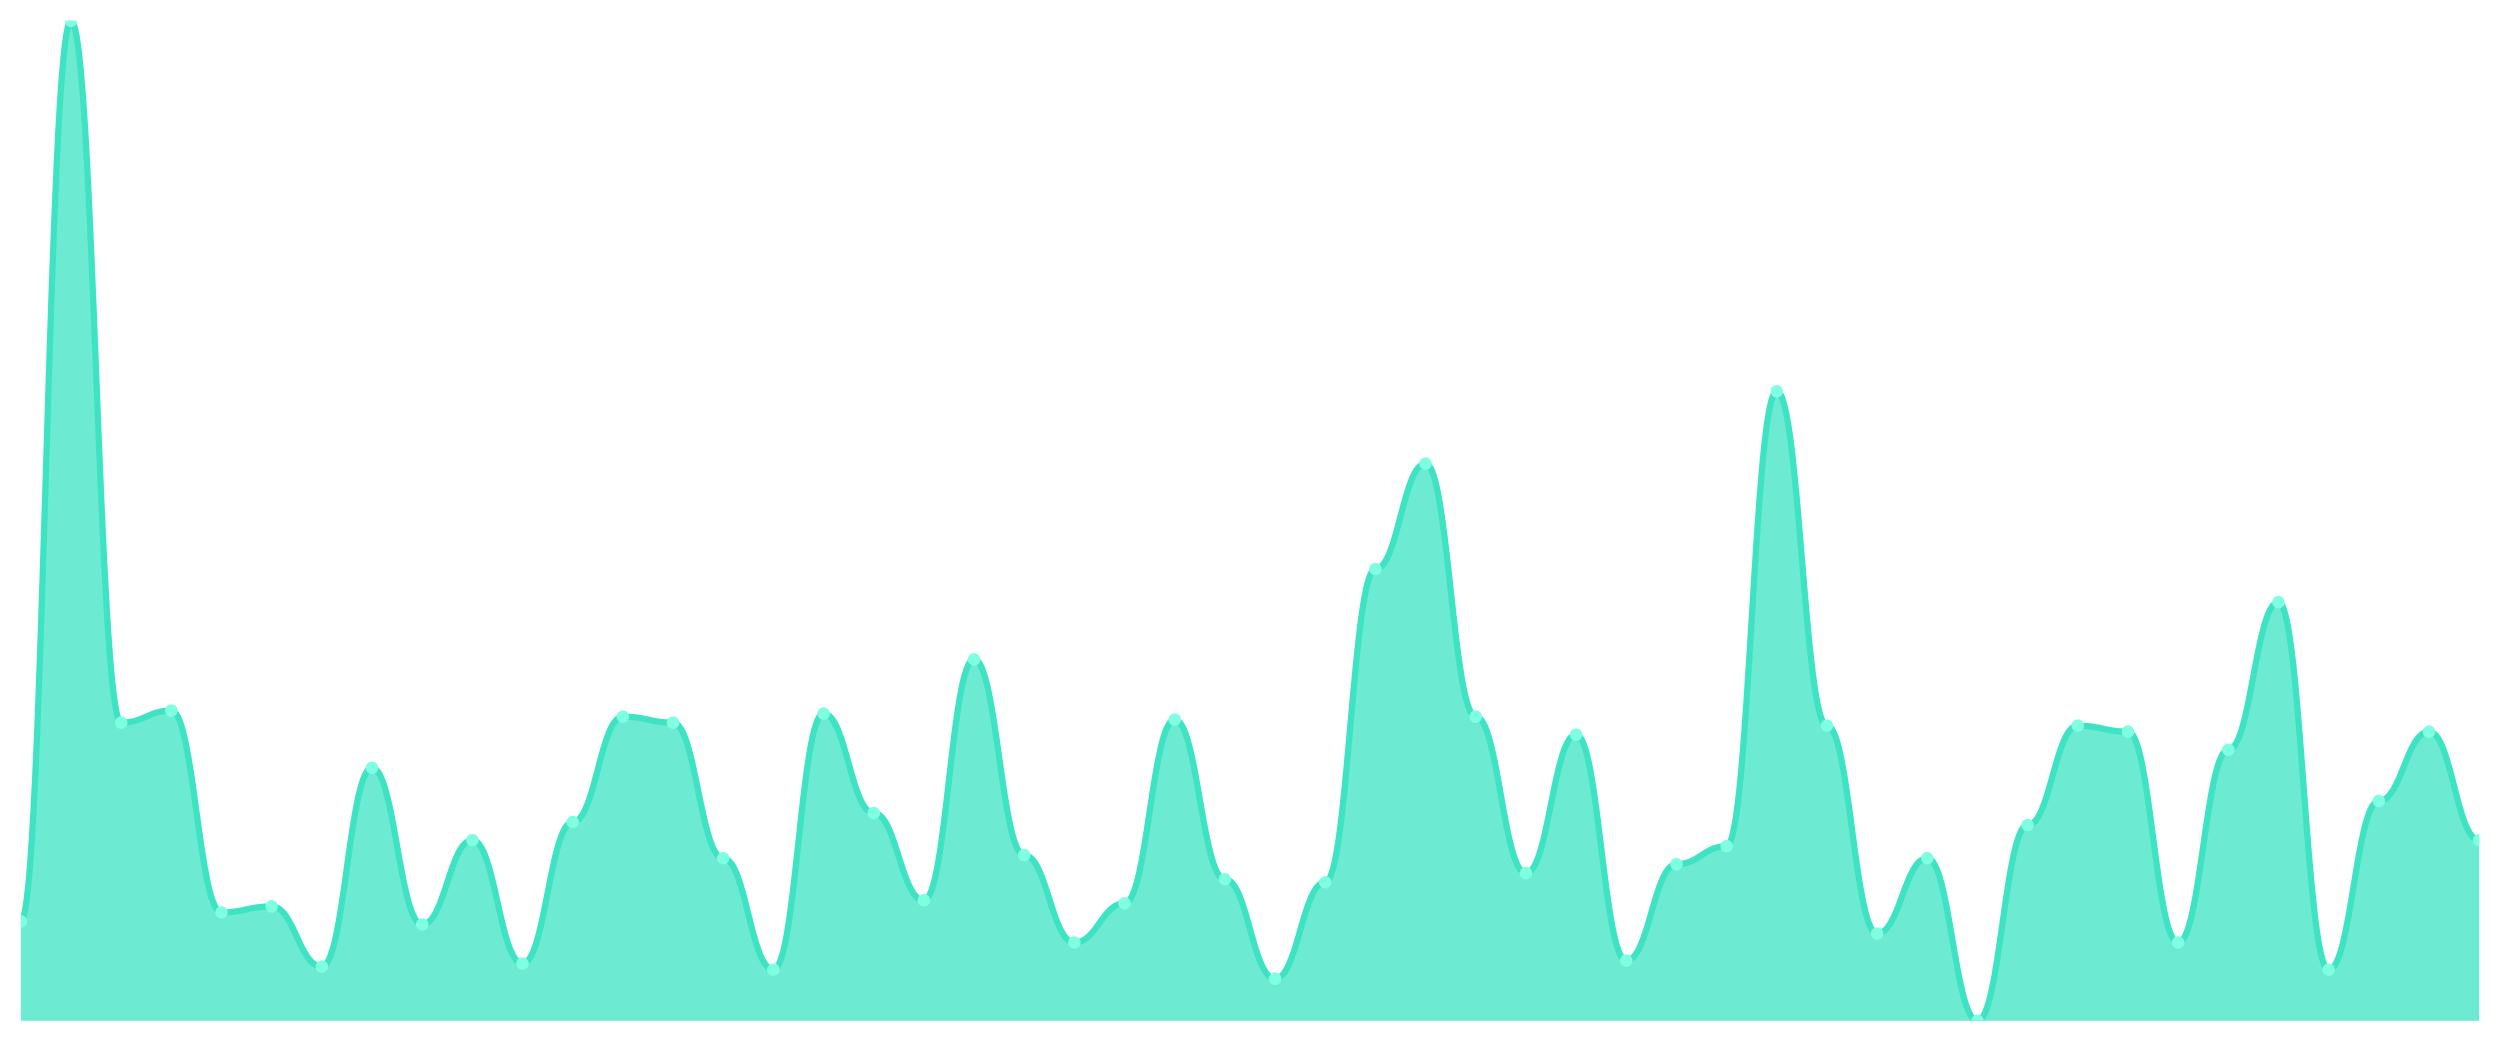
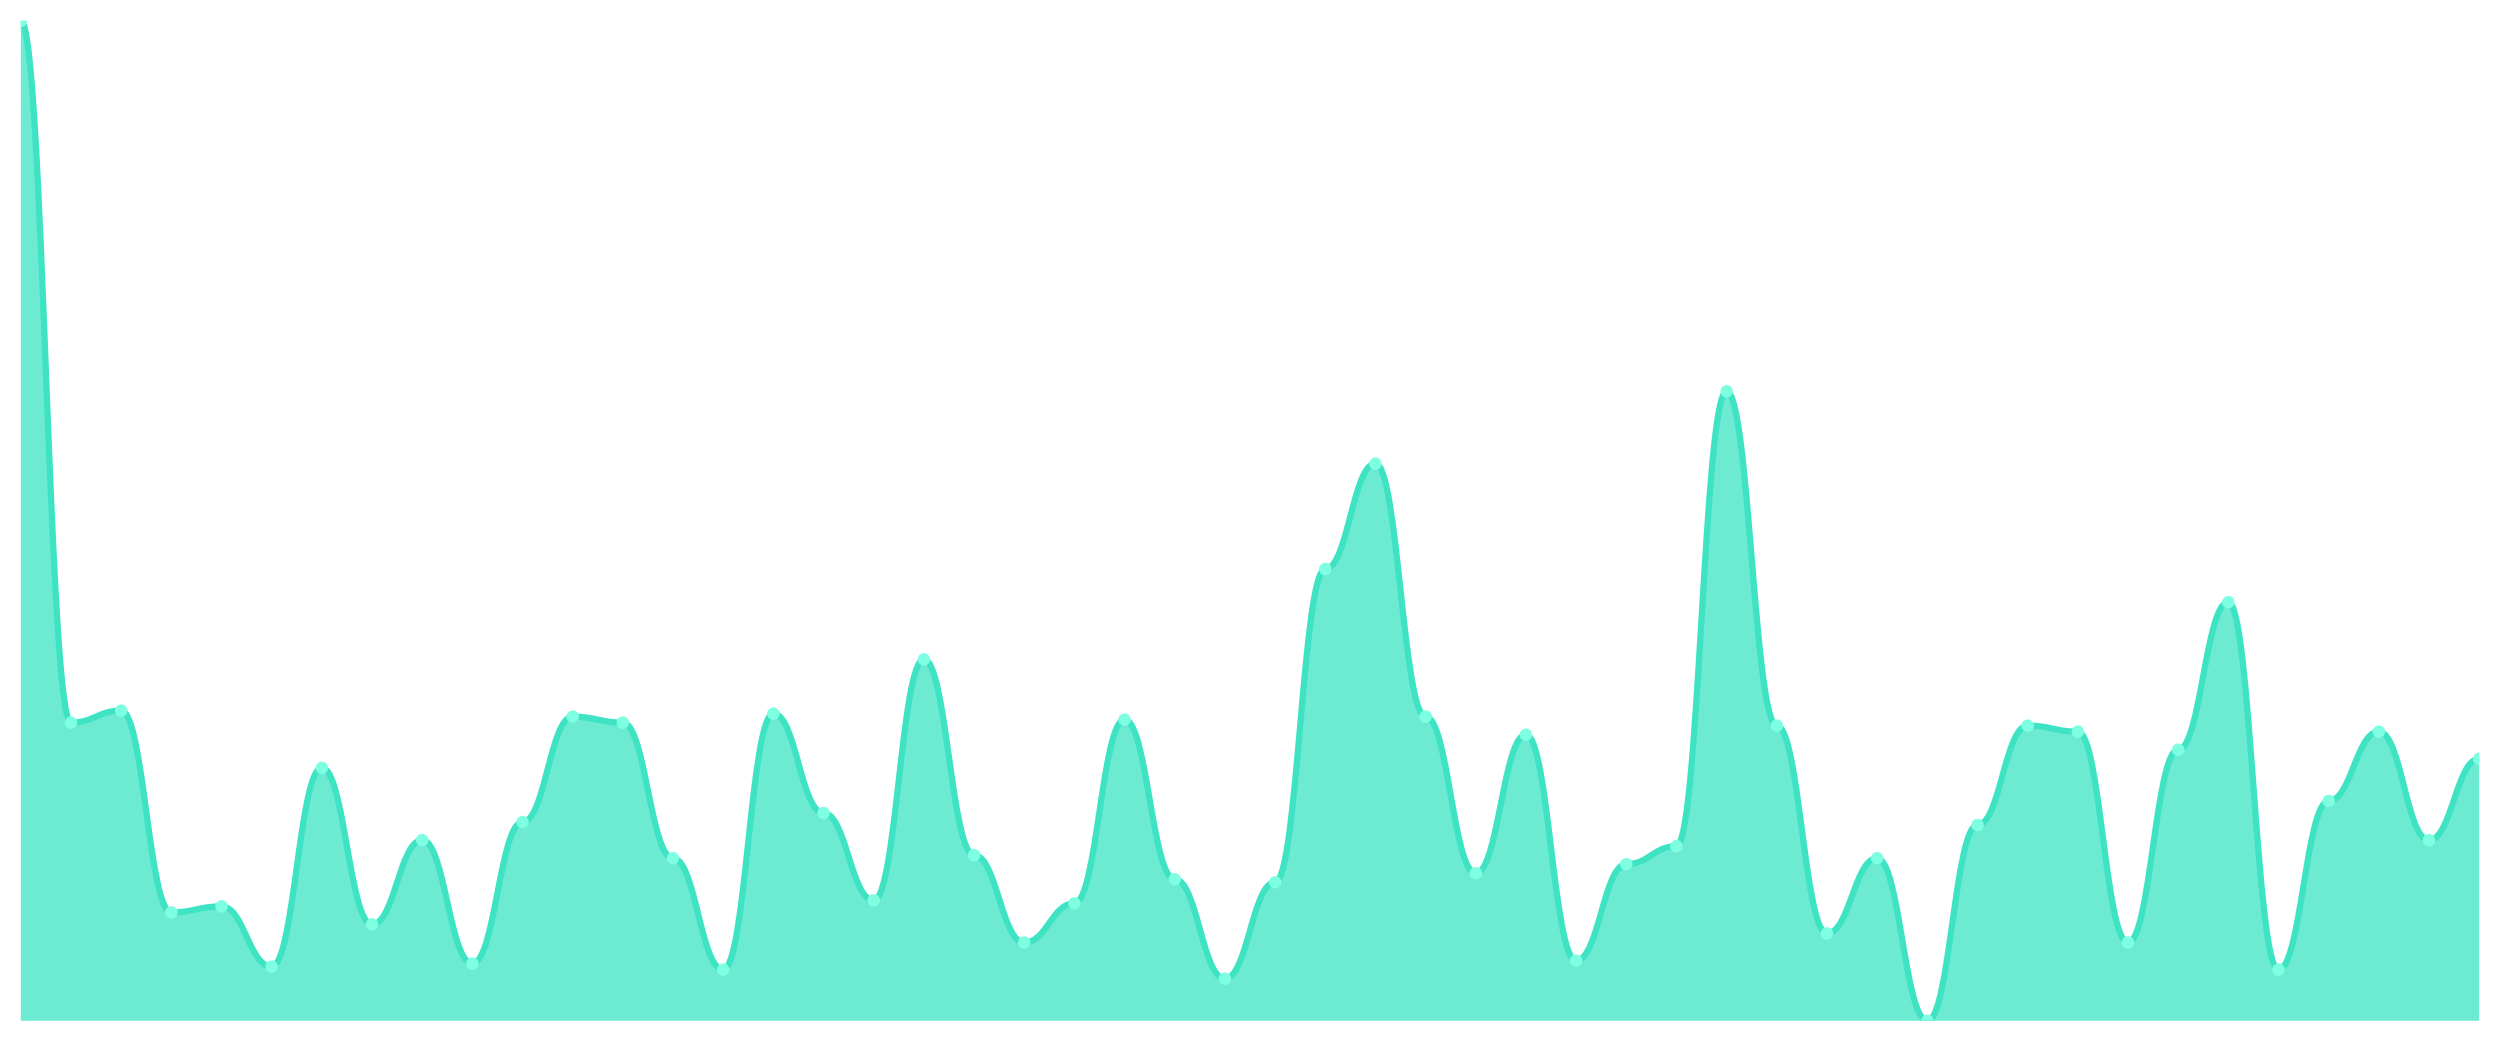
<svg xmlns="http://www.w3.org/2000/svg" viewBox="0 0 1200 500" width="1200" height="500">
  <defs>
    <clipPath id="c">
      <rect x="10" y="10" width="1180" height="480" />
    </clipPath>
  </defs>
  <rect width="1200" height="500" fill="none" />
  <g clip-path="url(#c)">
-     <path d="M 10,490 L 10,442.289 C 20.837,442.289 23.245,10 34.082,10 C 44.918,10 47.327,346.867 58.163,346.867 C 69,346.867 71.408,341.084 82.245,341.084 C 93.082,341.084 95.49,437.952 106.327,437.952 C 117.163,437.952 119.571,435.06 130.408,435.06 C 141.245,435.06 143.653,463.976 154.49,463.976 C 165.327,463.976 167.735,368.554 178.571,368.554 C 189.408,368.554 191.816,443.735 202.653,443.735 C 213.49,443.735 215.898,403.253 226.735,403.253 C 237.571,403.253 239.98,462.53 250.816,462.53 C 261.653,462.53 264.061,394.578 274.898,394.578 C 285.735,394.578 288.143,343.976 298.98,343.976 C 309.816,343.976 312.224,346.867 323.061,346.867 C 333.898,346.867 336.306,411.928 347.143,411.928 C 357.98,411.928 360.388,465.422 371.224,465.422 C 382.061,465.422 384.469,342.53 395.306,342.53 C 406.143,342.53 408.551,390.241 419.388,390.241 C 430.224,390.241 432.633,432.169 443.469,432.169 C 454.306,432.169 456.714,316.506 467.551,316.506 C 478.388,316.506 480.796,410.482 491.633,410.482 C 502.469,410.482 504.878,452.41 515.714,452.41 C 526.551,452.41 528.959,433.614 539.796,433.614 C 550.633,433.614 553.041,345.422 563.878,345.422 C 574.714,345.422 577.122,422.048 587.959,422.048 C 598.796,422.048 601.204,469.759 612.041,469.759 C 622.878,469.759 625.286,423.494 636.122,423.494 C 646.959,423.494 649.367,273.133 660.204,273.133 C 671.041,273.133 673.449,222.53 684.286,222.53 C 695.122,222.53 697.531,343.976 708.367,343.976 C 719.204,343.976 721.612,419.157 732.449,419.157 C 743.286,419.157 745.694,352.651 756.531,352.651 C 767.367,352.651 769.776,461.084 780.612,461.084 C 791.449,461.084 793.857,414.819 804.694,414.819 C 815.531,414.819 817.939,406.145 828.776,406.145 C 839.612,406.145 842.02,187.831 852.857,187.831 C 863.694,187.831 866.102,348.313 876.939,348.313 C 887.776,348.313 890.184,448.072 901.02,448.072 C 911.857,448.072 914.265,411.928 925.102,411.928 C 935.939,411.928 938.347,490 949.184,490 C 960.02,490 962.429,396.024 973.265,396.024 C 984.102,396.024 986.51,348.313 997.347,348.313 C 1008.184,348.313 1010.592,351.205 1021.429,351.205 C 1032.265,351.205 1034.673,452.41 1045.51,452.41 C 1056.347,452.41 1058.755,359.88 1069.592,359.88 C 1080.429,359.88 1082.837,289.036 1093.673,289.036 C 1104.51,289.036 1106.918,465.422 1117.755,465.422 C 1128.592,465.422 1131,384.458 1141.837,384.458 C 1152.673,384.458 1155.082,351.205 1165.918,351.205 C 1176.755,351.205 1179.163,403.253 1190,403.253 L 1190,490 Z" fill="rgba(61,227,195,0.75)" />
-     <path d="M 10,442.289 C 20.837,442.289 23.245,10 34.082,10 C 44.918,10 47.327,346.867 58.163,346.867 C 69,346.867 71.408,341.084 82.245,341.084 C 93.082,341.084 95.49,437.952 106.327,437.952 C 117.163,437.952 119.571,435.06 130.408,435.06 C 141.245,435.06 143.653,463.976 154.49,463.976 C 165.327,463.976 167.735,368.554 178.571,368.554 C 189.408,368.554 191.816,443.735 202.653,443.735 C 213.49,443.735 215.898,403.253 226.735,403.253 C 237.571,403.253 239.98,462.53 250.816,462.53 C 261.653,462.53 264.061,394.578 274.898,394.578 C 285.735,394.578 288.143,343.976 298.98,343.976 C 309.816,343.976 312.224,346.867 323.061,346.867 C 333.898,346.867 336.306,411.928 347.143,411.928 C 357.98,411.928 360.388,465.422 371.224,465.422 C 382.061,465.422 384.469,342.53 395.306,342.53 C 406.143,342.53 408.551,390.241 419.388,390.241 C 430.224,390.241 432.633,432.169 443.469,432.169 C 454.306,432.169 456.714,316.506 467.551,316.506 C 478.388,316.506 480.796,410.482 491.633,410.482 C 502.469,410.482 504.878,452.41 515.714,452.41 C 526.551,452.41 528.959,433.614 539.796,433.614 C 550.633,433.614 553.041,345.422 563.878,345.422 C 574.714,345.422 577.122,422.048 587.959,422.048 C 598.796,422.048 601.204,469.759 612.041,469.759 C 622.878,469.759 625.286,423.494 636.122,423.494 C 646.959,423.494 649.367,273.133 660.204,273.133 C 671.041,273.133 673.449,222.53 684.286,222.53 C 695.122,222.53 697.531,343.976 708.367,343.976 C 719.204,343.976 721.612,419.157 732.449,419.157 C 743.286,419.157 745.694,352.651 756.531,352.651 C 767.367,352.651 769.776,461.084 780.612,461.084 C 791.449,461.084 793.857,414.819 804.694,414.819 C 815.531,414.819 817.939,406.145 828.776,406.145 C 839.612,406.145 842.02,187.831 852.857,187.831 C 863.694,187.831 866.102,348.313 876.939,348.313 C 887.776,348.313 890.184,448.072 901.02,448.072 C 911.857,448.072 914.265,411.928 925.102,411.928 C 935.939,411.928 938.347,490 949.184,490 C 960.02,490 962.429,396.024 973.265,396.024 C 984.102,396.024 986.51,348.313 997.347,348.313 C 1008.184,348.313 1010.592,351.205 1021.429,351.205 C 1032.265,351.205 1034.673,452.41 1045.51,452.41 C 1056.347,452.41 1058.755,359.88 1069.592,359.88 C 1080.429,359.88 1082.837,289.036 1093.673,289.036 C 1104.51,289.036 1106.918,465.422 1117.755,465.422 C 1128.592,465.422 1131,384.458 1141.837,384.458 C 1152.673,384.458 1155.082,351.205 1165.918,351.205 C 1176.755,351.205 1179.163,403.253 1190,403.253" fill="none" stroke="#3de3c3" stroke-width="3" stroke-linecap="round" stroke-linejoin="round" />
-     <circle cx="10" cy="442.289" r="3" fill="#7fffe1" />
-     <circle cx="34.082" cy="10" r="3" fill="#7fffe1" />
-     <circle cx="58.163" cy="346.867" r="3" fill="#7fffe1" />
-     <circle cx="82.245" cy="341.084" r="3" fill="#7fffe1" />
-     <circle cx="106.327" cy="437.952" r="3" fill="#7fffe1" />
-     <circle cx="130.408" cy="435.06" r="3" fill="#7fffe1" />
-     <circle cx="154.49" cy="463.976" r="3" fill="#7fffe1" />
-     <circle cx="178.571" cy="368.554" r="3" fill="#7fffe1" />
-     <circle cx="202.653" cy="443.735" r="3" fill="#7fffe1" />
-     <circle cx="226.735" cy="403.253" r="3" fill="#7fffe1" />
-     <circle cx="250.816" cy="462.53" r="3" fill="#7fffe1" />
-     <circle cx="274.898" cy="394.578" r="3" fill="#7fffe1" />
-     <circle cx="298.98" cy="343.976" r="3" fill="#7fffe1" />
-     <circle cx="323.061" cy="346.867" r="3" fill="#7fffe1" />
-     <circle cx="347.143" cy="411.928" r="3" fill="#7fffe1" />
-     <circle cx="371.224" cy="465.422" r="3" fill="#7fffe1" />
-     <circle cx="395.306" cy="342.53" r="3" fill="#7fffe1" />
-     <circle cx="419.388" cy="390.241" r="3" fill="#7fffe1" />
-     <circle cx="443.469" cy="432.169" r="3" fill="#7fffe1" />
-     <circle cx="467.551" cy="316.506" r="3" fill="#7fffe1" />
-     <circle cx="491.633" cy="410.482" r="3" fill="#7fffe1" />
-     <circle cx="515.714" cy="452.41" r="3" fill="#7fffe1" />
-     <circle cx="539.796" cy="433.614" r="3" fill="#7fffe1" />
-     <circle cx="563.878" cy="345.422" r="3" fill="#7fffe1" />
-     <circle cx="587.959" cy="422.048" r="3" fill="#7fffe1" />
-     <circle cx="612.041" cy="469.759" r="3" fill="#7fffe1" />
-     <circle cx="636.122" cy="423.494" r="3" fill="#7fffe1" />
-     <circle cx="660.204" cy="273.133" r="3" fill="#7fffe1" />
-     <circle cx="684.286" cy="222.53" r="3" fill="#7fffe1" />
-     <circle cx="708.367" cy="343.976" r="3" fill="#7fffe1" />
-     <circle cx="732.449" cy="419.157" r="3" fill="#7fffe1" />
-     <circle cx="756.531" cy="352.651" r="3" fill="#7fffe1" />
-     <circle cx="780.612" cy="461.084" r="3" fill="#7fffe1" />
-     <circle cx="804.694" cy="414.819" r="3" fill="#7fffe1" />
-     <circle cx="828.776" cy="406.145" r="3" fill="#7fffe1" />
-     <circle cx="852.857" cy="187.831" r="3" fill="#7fffe1" />
-     <circle cx="876.939" cy="348.313" r="3" fill="#7fffe1" />
-     <circle cx="901.02" cy="448.072" r="3" fill="#7fffe1" />
-     <circle cx="925.102" cy="411.928" r="3" fill="#7fffe1" />
-     <circle cx="949.184" cy="490" r="3" fill="#7fffe1" />
-     <circle cx="973.265" cy="396.024" r="3" fill="#7fffe1" />
-     <circle cx="997.347" cy="348.313" r="3" fill="#7fffe1" />
-     <circle cx="1021.429" cy="351.205" r="3" fill="#7fffe1" />
-     <circle cx="1045.51" cy="452.41" r="3" fill="#7fffe1" />
-     <circle cx="1069.592" cy="359.88" r="3" fill="#7fffe1" />
-     <circle cx="1093.673" cy="289.036" r="3" fill="#7fffe1" />
-     <circle cx="1117.755" cy="465.422" r="3" fill="#7fffe1" />
-     <circle cx="1141.837" cy="384.458" r="3" fill="#7fffe1" />
-     <circle cx="1165.918" cy="351.205" r="3" fill="#7fffe1" />
-     <circle cx="1190" cy="403.253" r="3" fill="#7fffe1" />
+     <path d="M 10,490 L 10,10 C 20.837,10 23.245,346.867 34.082,346.867 C 44.918,346.867 47.327,341.084 58.163,341.084 C 69,341.084 71.408,437.952 82.245,437.952 C 93.082,437.952 95.49,435.06 106.327,435.06 C 117.163,435.06 119.571,463.976 130.408,463.976 C 141.245,463.976 143.653,368.554 154.49,368.554 C 165.327,368.554 167.735,443.735 178.571,443.735 C 189.408,443.735 191.816,403.253 202.653,403.253 C 213.49,403.253 215.898,462.53 226.735,462.53 C 237.571,462.53 239.98,394.578 250.816,394.578 C 261.653,394.578 264.061,343.976 274.898,343.976 C 285.735,343.976 288.143,346.867 298.98,346.867 C 309.816,346.867 312.224,411.928 323.061,411.928 C 333.898,411.928 336.306,465.422 347.143,465.422 C 357.98,465.422 360.388,342.53 371.224,342.53 C 382.061,342.53 384.469,390.241 395.306,390.241 C 406.143,390.241 408.551,432.169 419.388,432.169 C 430.224,432.169 432.633,316.506 443.469,316.506 C 454.306,316.506 456.714,410.482 467.551,410.482 C 478.388,410.482 480.796,452.41 491.633,452.41 C 502.469,452.41 504.878,433.614 515.714,433.614 C 526.551,433.614 528.959,345.422 539.796,345.422 C 550.633,345.422 553.041,422.048 563.878,422.048 C 574.714,422.048 577.122,469.759 587.959,469.759 C 598.796,469.759 601.204,423.494 612.041,423.494 C 622.878,423.494 625.286,273.133 636.122,273.133 C 646.959,273.133 649.367,222.53 660.204,222.53 C 671.041,222.53 673.449,343.976 684.286,343.976 C 695.122,343.976 697.531,419.157 708.367,419.157 C 719.204,419.157 721.612,352.651 732.449,352.651 C 743.286,352.651 745.694,461.084 756.531,461.084 C 767.367,461.084 769.776,414.819 780.612,414.819 C 791.449,414.819 793.857,406.145 804.694,406.145 C 815.531,406.145 817.939,187.831 828.776,187.831 C 839.612,187.831 842.02,348.313 852.857,348.313 C 863.694,348.313 866.102,448.072 876.939,448.072 C 887.776,448.072 890.184,411.928 901.02,411.928 C 911.857,411.928 914.265,490 925.102,490 C 935.939,490 938.347,396.024 949.184,396.024 C 960.02,396.024 962.429,348.313 973.265,348.313 C 984.102,348.313 986.51,351.205 997.347,351.205 C 1008.184,351.205 1010.592,452.41 1021.429,452.41 C 1032.265,452.41 1034.673,359.88 1045.51,359.88 C 1056.347,359.88 1058.755,289.036 1069.592,289.036 C 1080.429,289.036 1082.837,465.422 1093.673,465.422 C 1104.51,465.422 1106.918,384.458 1117.755,384.458 C 1128.592,384.458 1131,351.205 1141.837,351.205 C 1152.673,351.205 1155.082,403.253 1165.918,403.253 C 1176.755,403.253 1179.163,364.217 1190,364.217 L 1190,490 Z" fill="rgba(61,227,195,0.75)" />
+     <path d="M 10,10 C 20.837,10 23.245,346.867 34.082,346.867 C 44.918,346.867 47.327,341.084 58.163,341.084 C 69,341.084 71.408,437.952 82.245,437.952 C 93.082,437.952 95.49,435.06 106.327,435.06 C 117.163,435.06 119.571,463.976 130.408,463.976 C 141.245,463.976 143.653,368.554 154.49,368.554 C 165.327,368.554 167.735,443.735 178.571,443.735 C 189.408,443.735 191.816,403.253 202.653,403.253 C 213.49,403.253 215.898,462.53 226.735,462.53 C 237.571,462.53 239.98,394.578 250.816,394.578 C 261.653,394.578 264.061,343.976 274.898,343.976 C 285.735,343.976 288.143,346.867 298.98,346.867 C 309.816,346.867 312.224,411.928 323.061,411.928 C 333.898,411.928 336.306,465.422 347.143,465.422 C 357.98,465.422 360.388,342.53 371.224,342.53 C 382.061,342.53 384.469,390.241 395.306,390.241 C 406.143,390.241 408.551,432.169 419.388,432.169 C 430.224,432.169 432.633,316.506 443.469,316.506 C 454.306,316.506 456.714,410.482 467.551,410.482 C 478.388,410.482 480.796,452.41 491.633,452.41 C 502.469,452.41 504.878,433.614 515.714,433.614 C 526.551,433.614 528.959,345.422 539.796,345.422 C 550.633,345.422 553.041,422.048 563.878,422.048 C 574.714,422.048 577.122,469.759 587.959,469.759 C 598.796,469.759 601.204,423.494 612.041,423.494 C 622.878,423.494 625.286,273.133 636.122,273.133 C 646.959,273.133 649.367,222.53 660.204,222.53 C 671.041,222.53 673.449,343.976 684.286,343.976 C 695.122,343.976 697.531,419.157 708.367,419.157 C 719.204,419.157 721.612,352.651 732.449,352.651 C 743.286,352.651 745.694,461.084 756.531,461.084 C 767.367,461.084 769.776,414.819 780.612,414.819 C 791.449,414.819 793.857,406.145 804.694,406.145 C 815.531,406.145 817.939,187.831 828.776,187.831 C 839.612,187.831 842.02,348.313 852.857,348.313 C 863.694,348.313 866.102,448.072 876.939,448.072 C 887.776,448.072 890.184,411.928 901.02,411.928 C 911.857,411.928 914.265,490 925.102,490 C 935.939,490 938.347,396.024 949.184,396.024 C 960.02,396.024 962.429,348.313 973.265,348.313 C 984.102,348.313 986.51,351.205 997.347,351.205 C 1008.184,351.205 1010.592,452.41 1021.429,452.41 C 1032.265,452.41 1034.673,359.88 1045.51,359.88 C 1056.347,359.88 1058.755,289.036 1069.592,289.036 C 1080.429,289.036 1082.837,465.422 1093.673,465.422 C 1104.51,465.422 1106.918,384.458 1117.755,384.458 C 1128.592,384.458 1131,351.205 1141.837,351.205 C 1152.673,351.205 1155.082,403.253 1165.918,403.253 C 1176.755,403.253 1179.163,364.217 1190,364.217" fill="none" stroke="#3de3c3" stroke-width="3" stroke-linecap="round" stroke-linejoin="round" />
+     <circle cx="10" cy="10" r="3" fill="#7fffe1" />
+     <circle cx="34.082" cy="346.867" r="3" fill="#7fffe1" />
+     <circle cx="58.163" cy="341.084" r="3" fill="#7fffe1" />
+     <circle cx="82.245" cy="437.952" r="3" fill="#7fffe1" />
+     <circle cx="106.327" cy="435.06" r="3" fill="#7fffe1" />
+     <circle cx="130.408" cy="463.976" r="3" fill="#7fffe1" />
+     <circle cx="154.49" cy="368.554" r="3" fill="#7fffe1" />
+     <circle cx="178.571" cy="443.735" r="3" fill="#7fffe1" />
+     <circle cx="202.653" cy="403.253" r="3" fill="#7fffe1" />
+     <circle cx="226.735" cy="462.53" r="3" fill="#7fffe1" />
+     <circle cx="250.816" cy="394.578" r="3" fill="#7fffe1" />
+     <circle cx="274.898" cy="343.976" r="3" fill="#7fffe1" />
+     <circle cx="298.98" cy="346.867" r="3" fill="#7fffe1" />
+     <circle cx="323.061" cy="411.928" r="3" fill="#7fffe1" />
+     <circle cx="347.143" cy="465.422" r="3" fill="#7fffe1" />
+     <circle cx="371.224" cy="342.53" r="3" fill="#7fffe1" />
+     <circle cx="395.306" cy="390.241" r="3" fill="#7fffe1" />
+     <circle cx="419.388" cy="432.169" r="3" fill="#7fffe1" />
+     <circle cx="443.469" cy="316.506" r="3" fill="#7fffe1" />
+     <circle cx="467.551" cy="410.482" r="3" fill="#7fffe1" />
+     <circle cx="491.633" cy="452.41" r="3" fill="#7fffe1" />
+     <circle cx="515.714" cy="433.614" r="3" fill="#7fffe1" />
+     <circle cx="539.796" cy="345.422" r="3" fill="#7fffe1" />
+     <circle cx="563.878" cy="422.048" r="3" fill="#7fffe1" />
+     <circle cx="587.959" cy="469.759" r="3" fill="#7fffe1" />
+     <circle cx="612.041" cy="423.494" r="3" fill="#7fffe1" />
+     <circle cx="636.122" cy="273.133" r="3" fill="#7fffe1" />
+     <circle cx="660.204" cy="222.53" r="3" fill="#7fffe1" />
+     <circle cx="684.286" cy="343.976" r="3" fill="#7fffe1" />
+     <circle cx="708.367" cy="419.157" r="3" fill="#7fffe1" />
+     <circle cx="732.449" cy="352.651" r="3" fill="#7fffe1" />
+     <circle cx="756.531" cy="461.084" r="3" fill="#7fffe1" />
+     <circle cx="780.612" cy="414.819" r="3" fill="#7fffe1" />
+     <circle cx="804.694" cy="406.145" r="3" fill="#7fffe1" />
+     <circle cx="828.776" cy="187.831" r="3" fill="#7fffe1" />
+     <circle cx="852.857" cy="348.313" r="3" fill="#7fffe1" />
+     <circle cx="876.939" cy="448.072" r="3" fill="#7fffe1" />
+     <circle cx="901.02" cy="411.928" r="3" fill="#7fffe1" />
+     <circle cx="925.102" cy="490" r="3" fill="#7fffe1" />
+     <circle cx="949.184" cy="396.024" r="3" fill="#7fffe1" />
+     <circle cx="973.265" cy="348.313" r="3" fill="#7fffe1" />
+     <circle cx="997.347" cy="351.205" r="3" fill="#7fffe1" />
+     <circle cx="1021.429" cy="452.41" r="3" fill="#7fffe1" />
+     <circle cx="1045.51" cy="359.88" r="3" fill="#7fffe1" />
+     <circle cx="1069.592" cy="289.036" r="3" fill="#7fffe1" />
+     <circle cx="1093.673" cy="465.422" r="3" fill="#7fffe1" />
+     <circle cx="1117.755" cy="384.458" r="3" fill="#7fffe1" />
+     <circle cx="1141.837" cy="351.205" r="3" fill="#7fffe1" />
+     <circle cx="1165.918" cy="403.253" r="3" fill="#7fffe1" />
+     <circle cx="1190" cy="364.217" r="3" fill="#7fffe1" />
  </g>
</svg>
